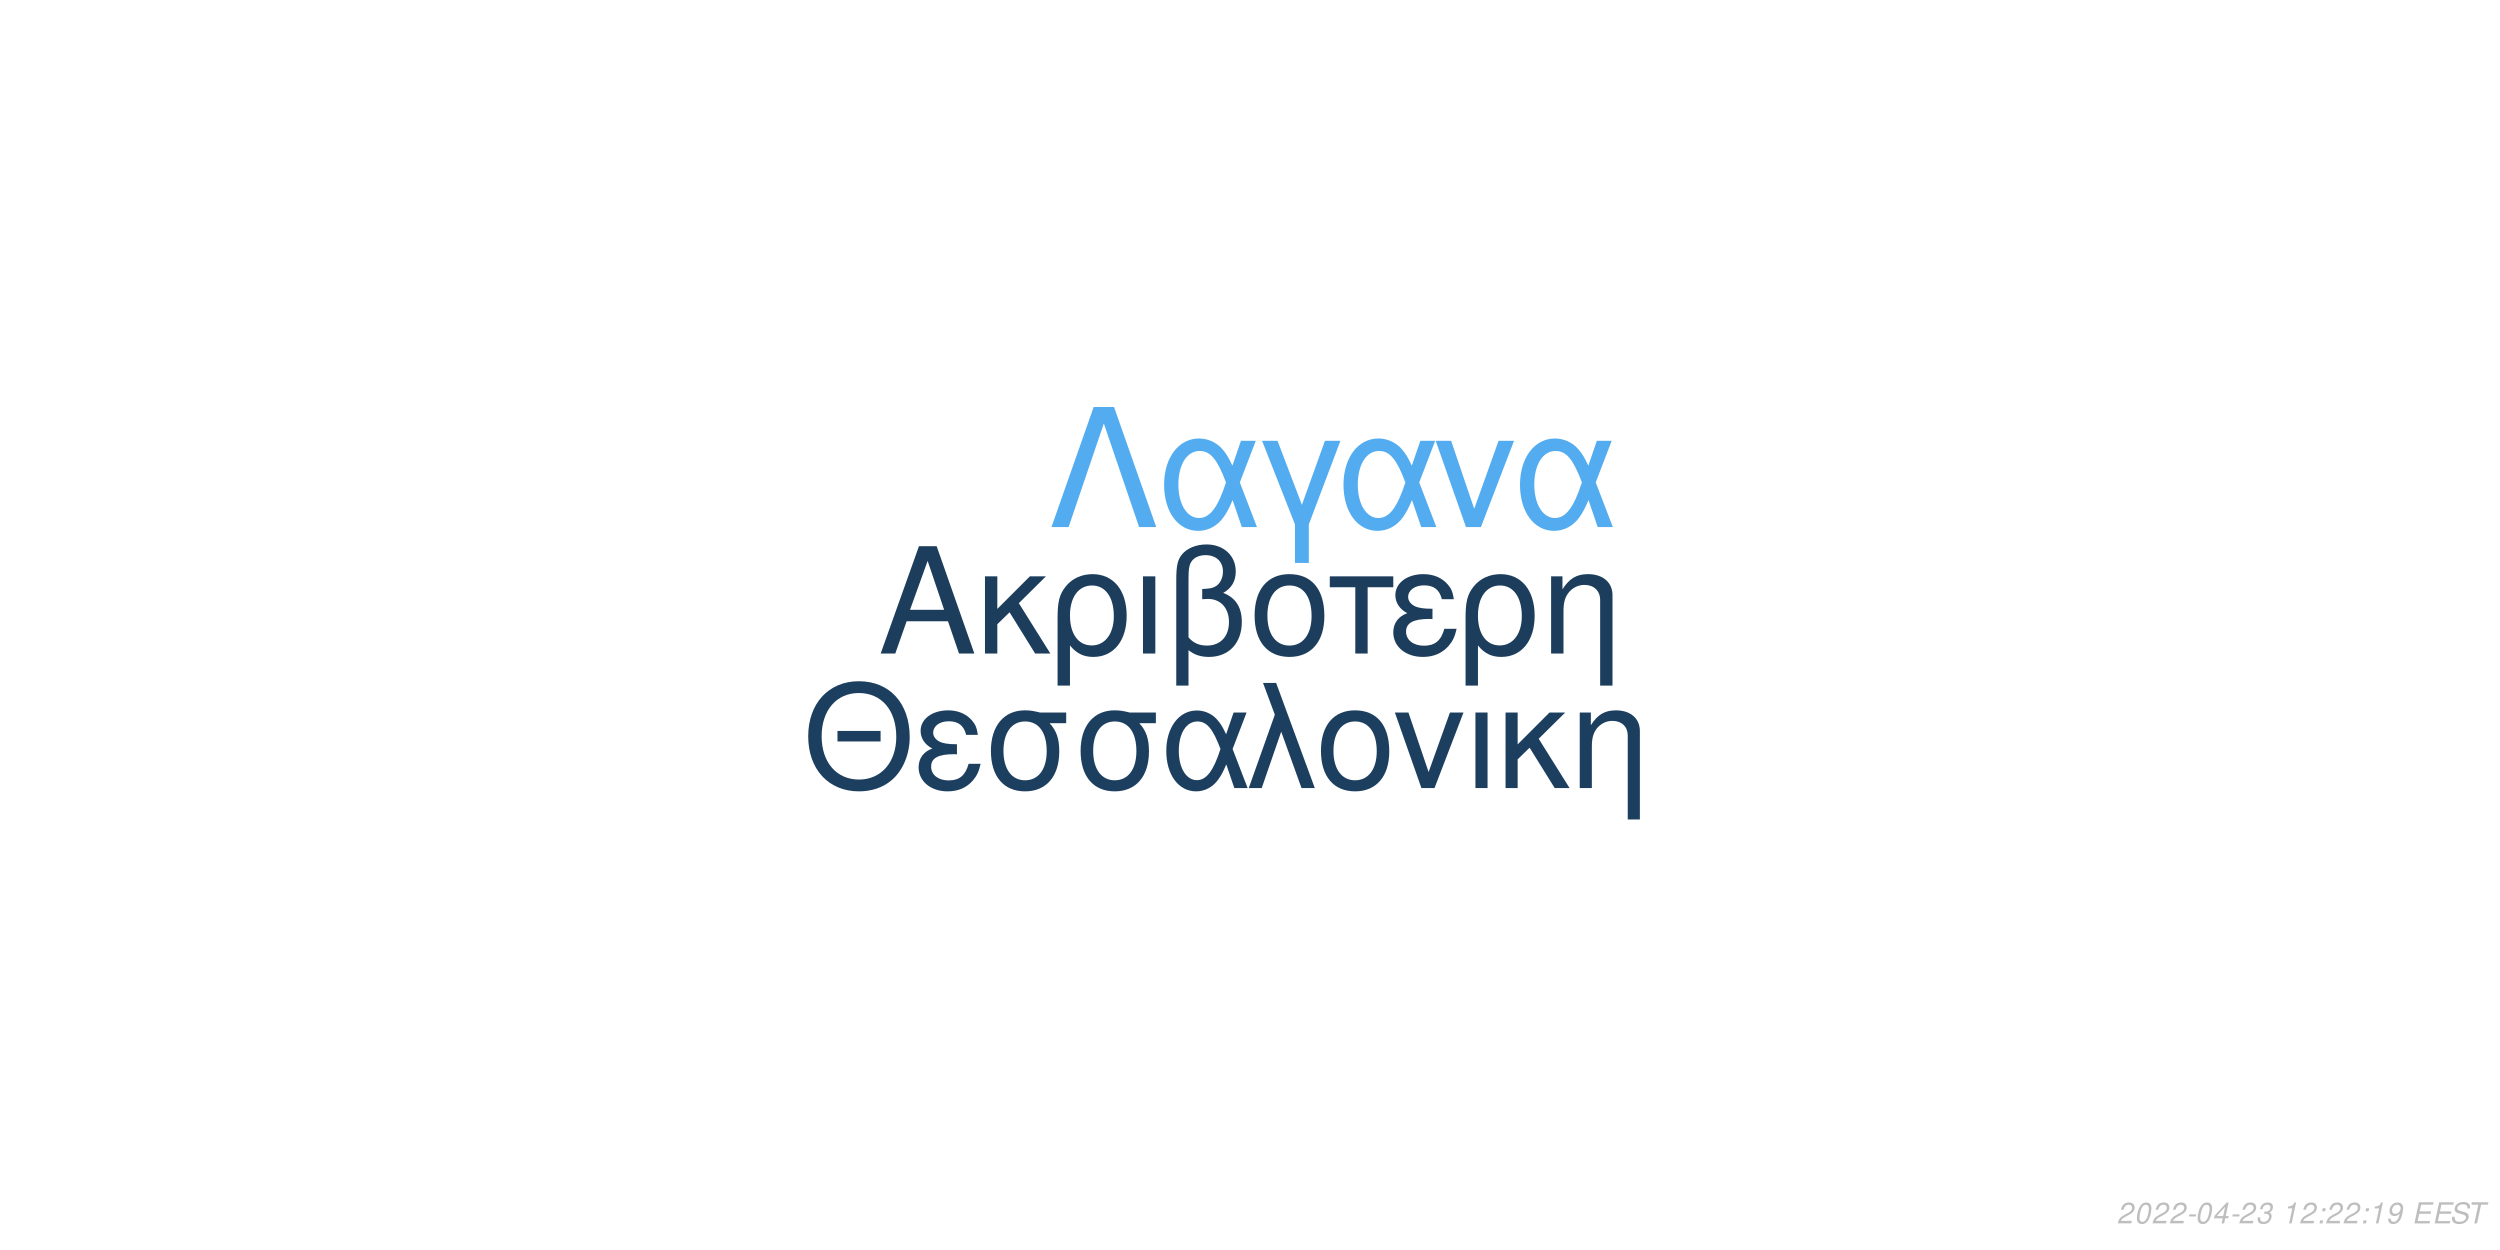
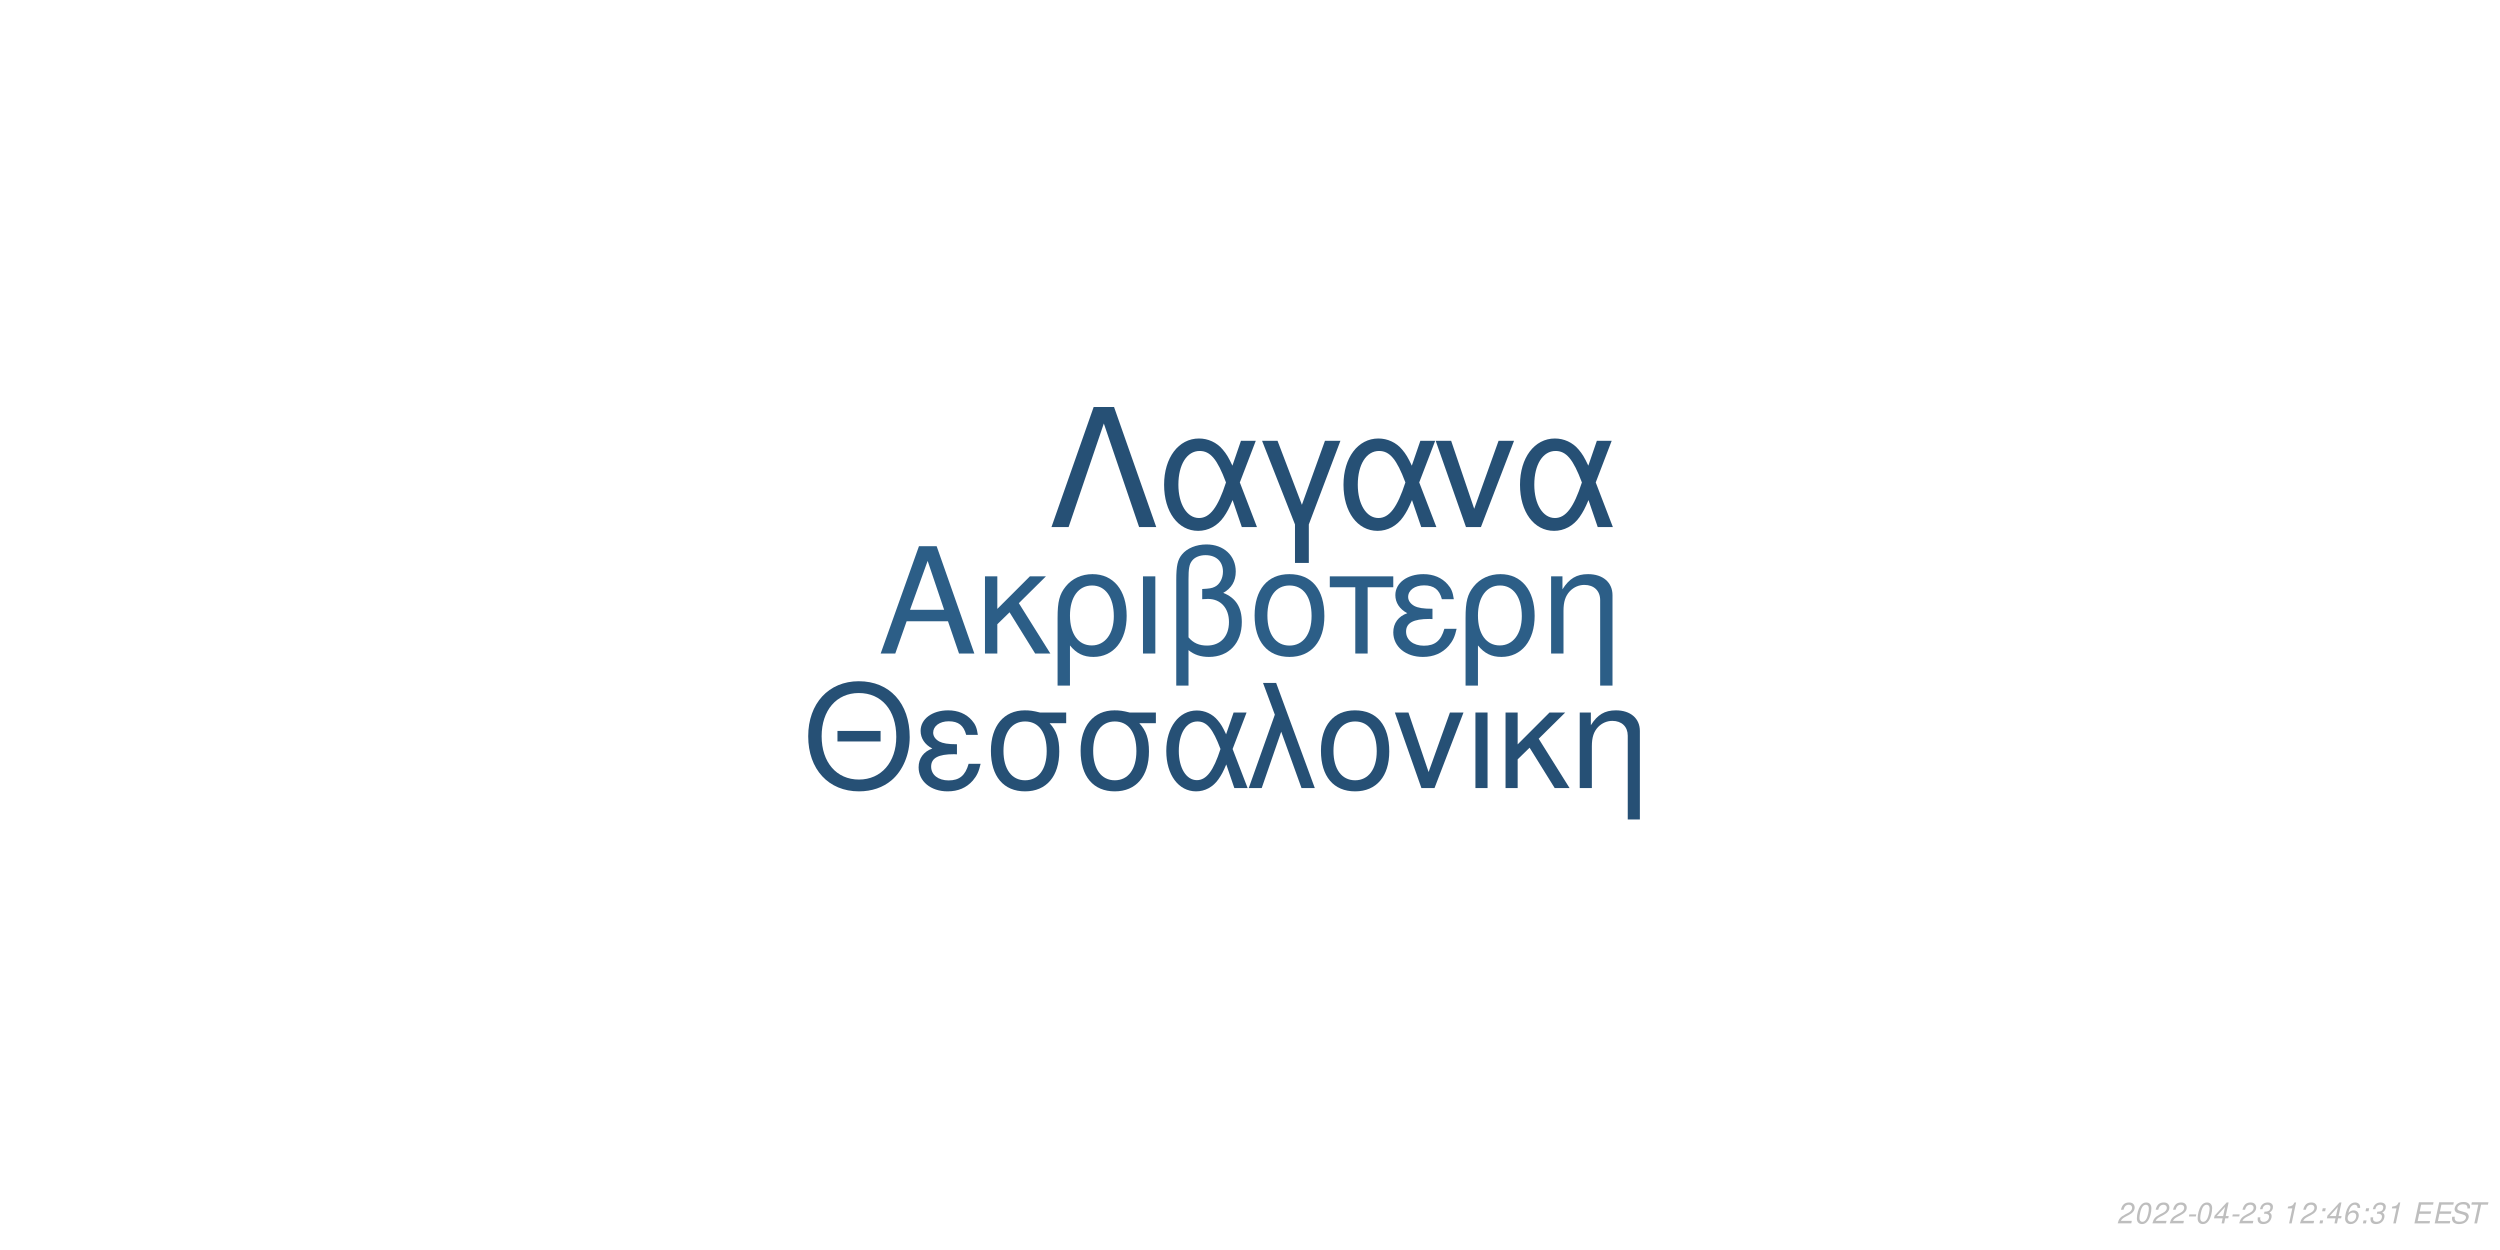
<svg xmlns="http://www.w3.org/2000/svg" xmlns:xlink="http://www.w3.org/1999/xlink" width="864pt" height="432pt" viewBox="0 0 864 432" version="1.1">
  <defs>
    <g>
      <symbol overflow="visible" id="glyph0-0">
        <path style="stroke:none;" d="" />
      </symbol>
      <symbol overflow="visible" id="glyph0-1">
        <path style="stroke:none;" d="M 24.125 -11.141 L 27.938 0 L 33.234 0 L 20.203 -37.094 L 14.094 -37.094 L 0.859 0 L 5.906 0 L 9.828 -11.141 Z M 22.797 -15.109 L 11 -15.109 L 17.094 -32.016 Z M 22.797 -15.109 " />
      </symbol>
      <symbol overflow="visible" id="glyph0-2">
        <path style="stroke:none;" d="M 7.172 -15.422 L 7.172 -26.672 L 2.906 -26.672 L 2.906 0 L 7.172 0 L 7.172 -10.125 L 11.406 -14.25 L 20.25 0 L 25.5 0 L 14.609 -17.406 L 23.969 -26.672 L 18.422 -26.672 Z M 7.172 -15.422 " />
      </symbol>
      <symbol overflow="visible" id="glyph0-3">
        <path style="stroke:none;" d="M 3 11.094 L 7.281 11.094 L 7.281 -2.797 C 9.516 -0.047 11.953 1.172 15.375 1.172 C 22.344 1.172 26.875 -4.422 26.875 -13.031 C 26.875 -21.891 22.297 -27.438 15.062 -27.438 C 11.297 -27.438 7.984 -25.906 5.797 -23.156 C 3.672 -20.516 3 -17.969 3 -12.359 Z M 14.906 -23.516 C 19.547 -23.516 22.438 -19.438 22.438 -12.922 C 22.438 -6.812 19.391 -2.797 14.812 -2.797 C 10.172 -2.797 7.281 -6.766 7.281 -13.125 C 7.281 -19.484 10.234 -23.516 14.906 -23.516 Z M 14.906 -23.516 " />
      </symbol>
      <symbol overflow="visible" id="glyph0-4">
        <path style="stroke:none;" d="M 3.516 0 L 7.781 0 L 7.781 -26.672 L 3.516 -26.672 Z M 3.516 0 " />
      </symbol>
      <symbol overflow="visible" id="glyph0-5">
        <path style="stroke:none;" d="M 4.016 11.094 L 8.25 11.094 L 8.25 -1.172 C 10.172 0.406 12.422 1.172 15.312 1.172 C 22.188 1.172 26.672 -3.609 26.672 -10.891 C 26.672 -15.984 24.578 -19.234 20.25 -20.969 C 23.109 -22.547 24.578 -25.031 24.578 -28.344 C 24.578 -33.844 20.406 -37.703 14.453 -37.703 C 10.938 -37.703 7.734 -36.391 6 -34.25 C 4.484 -32.422 4.016 -30.328 4.016 -25.391 Z M 8.25 -25.656 C 8.25 -29.359 8.5 -30.844 9.469 -32.062 C 10.375 -33.281 12.156 -34 14.094 -34 C 17.812 -34 20.156 -31.812 20.156 -28.297 C 20.156 -25.953 18.984 -23.812 17.297 -23.047 C 16.281 -22.547 15.469 -22.438 12.984 -22.297 L 12.984 -18.781 C 13.734 -18.828 14.344 -18.875 14.969 -18.875 C 19.344 -18.875 22.234 -15.719 22.234 -10.891 C 22.234 -5.906 19.281 -2.75 14.656 -2.75 C 11.953 -2.75 9.922 -3.609 8.25 -5.594 Z M 8.25 -25.656 " />
      </symbol>
      <symbol overflow="visible" id="glyph0-6">
        <path style="stroke:none;" d="M 14.094 -27.438 C 6.562 -27.438 2.094 -22.094 2.094 -13.125 C 2.094 -4.125 6.562 1.172 14.141 1.172 C 21.672 1.172 26.203 -4.172 26.203 -12.922 C 26.203 -22.188 21.828 -27.438 14.094 -27.438 Z M 14.141 -23.516 C 18.938 -23.516 21.781 -19.594 21.781 -12.984 C 21.781 -6.672 18.828 -2.75 14.141 -2.75 C 9.422 -2.75 6.516 -6.672 6.516 -13.125 C 6.516 -19.594 9.422 -23.516 14.141 -23.516 Z M 14.141 -23.516 " />
      </symbol>
      <symbol overflow="visible" id="glyph0-7">
        <path style="stroke:none;" d="M 7.891 0 L 12.156 0 L 12.156 -22.906 L 21.016 -22.906 L 21.016 -26.672 L -0.922 -26.672 L -0.922 -22.906 L 7.891 -22.906 Z M 7.891 0 " />
      </symbol>
      <symbol overflow="visible" id="glyph0-8">
        <path style="stroke:none;" d="M 14.562 -15.469 C 11.344 -15.469 9.562 -15.781 8.297 -16.438 C 6.922 -17.203 6.156 -18.328 6.156 -19.547 C 6.156 -21.891 8.453 -23.562 11.656 -23.562 C 15.062 -23.562 16.953 -22.094 17.812 -18.781 L 21.938 -18.781 C 21.578 -21.266 21.062 -22.5 19.797 -23.922 C 17.812 -26.203 14.906 -27.438 11.453 -27.438 C 5.797 -27.438 1.734 -24.375 1.734 -20.203 C 1.734 -17.609 3.156 -15.375 5.859 -13.938 C 2.797 -12.875 1.016 -10.484 1.016 -7.328 C 1.016 -2.391 5.297 1.172 11.25 1.172 C 14.969 1.172 17.906 -0.109 20.156 -2.641 C 21.578 -4.328 22.297 -5.797 22.906 -8.547 L 18.672 -8.547 C 17.5 -4.422 15.422 -2.703 11.609 -2.703 C 7.938 -2.703 5.438 -4.688 5.438 -7.578 C 5.438 -10.578 7.938 -11.953 13.484 -11.953 C 13.641 -11.953 14.094 -11.953 14.562 -11.906 Z M 14.562 -15.469 " />
      </symbol>
      <symbol overflow="visible" id="glyph0-9">
        <path style="stroke:none;" d="M 3.562 -26.672 L 3.562 0 L 7.844 0 L 7.844 -14.703 C 7.844 -17.906 8.5 -19.891 10.031 -21.531 C 11.406 -22.953 13.188 -23.719 15.062 -23.719 C 18.375 -23.719 20.516 -21.672 20.516 -18.469 L 20.516 11.094 L 24.781 11.094 L 24.781 -20.156 C 24.781 -24.578 21.469 -27.438 16.328 -27.438 C 12.359 -27.438 9.828 -25.906 7.484 -22.188 L 7.484 -26.672 Z M 3.562 -26.672 " />
      </symbol>
      <symbol overflow="visible" id="glyph1-0">
        <path style="stroke:none;" d="" />
      </symbol>
      <symbol overflow="visible" id="glyph1-1">
        <path style="stroke:none;" d="M 26.859 -19.734 L 11.953 -19.734 L 11.953 -16.094 L 26.859 -16.094 Z M 19.328 -36.922 C 8.922 -36.922 1.844 -29.25 1.844 -17.891 C 1.844 -6.484 8.875 1.141 19.391 1.141 C 23.812 1.141 27.703 -0.203 30.641 -2.688 C 34.578 -6.031 36.922 -11.656 36.922 -17.594 C 36.922 -29.297 30 -36.922 19.328 -36.922 Z M 19.328 -32.844 C 27.203 -32.844 32.281 -26.906 32.281 -17.688 C 32.281 -8.922 27.062 -2.938 19.391 -2.938 C 11.609 -2.938 6.484 -8.922 6.484 -17.891 C 6.484 -26.859 11.609 -32.844 19.328 -32.844 Z M 19.328 -32.844 " />
      </symbol>
      <symbol overflow="visible" id="glyph1-2">
        <path style="stroke:none;" d="M 14.25 -15.141 C 11.109 -15.141 9.375 -15.453 8.125 -16.094 C 6.781 -16.844 6.031 -17.938 6.031 -19.141 C 6.031 -21.422 8.266 -23.078 11.406 -23.078 C 14.75 -23.078 16.594 -21.625 17.438 -18.391 L 21.469 -18.391 C 21.125 -20.828 20.625 -22.031 19.391 -23.422 C 17.438 -25.656 14.594 -26.859 11.219 -26.859 C 5.688 -26.859 1.688 -23.875 1.688 -19.781 C 1.688 -17.234 3.094 -15.047 5.734 -13.656 C 2.734 -12.609 1 -10.266 1 -7.172 C 1 -2.344 5.188 1.141 11.016 1.141 C 14.656 1.141 17.547 -0.094 19.734 -2.594 C 21.125 -4.234 21.828 -5.688 22.422 -8.375 L 18.281 -8.375 C 17.141 -4.328 15.094 -2.641 11.359 -2.641 C 7.766 -2.641 5.328 -4.578 5.328 -7.422 C 5.328 -10.359 7.766 -11.703 13.203 -11.703 C 13.359 -11.703 13.797 -11.703 14.25 -11.656 Z M 14.25 -15.141 " />
      </symbol>
      <symbol overflow="visible" id="glyph1-3">
        <path style="stroke:none;" d="M 29 -26.109 L 19.938 -26.109 C 17.594 -26.703 16.438 -26.859 14.703 -26.859 C 7.469 -26.859 2.984 -21.469 2.984 -12.859 C 2.984 -4.031 7.375 1.141 14.797 1.141 C 22.172 1.141 26.609 -4.078 26.609 -12.656 C 26.609 -17.047 25.656 -19.828 23.266 -22.422 L 29 -22.422 Z M 14.797 -23.016 C 19.531 -23.016 22.266 -19.234 22.266 -12.75 C 22.266 -6.531 19.438 -2.688 14.797 -2.688 C 10.172 -2.688 7.328 -6.531 7.328 -12.859 C 7.328 -19.188 10.172 -23.016 14.797 -23.016 Z M 14.797 -23.016 " />
      </symbol>
      <symbol overflow="visible" id="glyph1-4">
        <path style="stroke:none;" d="M 29.344 -26.109 L 24.859 -26.109 L 22.266 -18.578 C 21.125 -21.031 20.484 -22.125 19.328 -23.469 C 17.547 -25.609 14.906 -26.812 12.156 -26.812 C 5.984 -26.812 1.594 -20.984 1.594 -12.812 C 1.594 -4.578 5.828 1.141 11.906 1.141 C 14.953 1.141 17.734 -0.344 19.625 -3.047 C 20.672 -4.531 21.281 -5.688 22.328 -8.172 L 25.109 0 L 29.703 0 L 24.516 -13.5 Z M 20.328 -13.5 C 17.891 -5.922 15.453 -2.734 12.156 -2.734 C 8.516 -2.734 5.922 -6.922 5.922 -12.812 C 5.922 -18.938 8.516 -23.016 12.359 -23.016 C 15.594 -23.016 17.688 -20.531 20.328 -13.5 Z M 20.328 -13.5 " />
      </symbol>
      <symbol overflow="visible" id="glyph1-5">
        <path style="stroke:none;" d="M 1.094 0 L 5.578 0 L 12.312 -19.484 L 19.328 0 L 23.922 0 L 10.562 -36.328 L 6.031 -36.328 L 10.109 -25.359 Z M 1.094 0 " />
      </symbol>
      <symbol overflow="visible" id="glyph1-6">
        <path style="stroke:none;" d="M 13.797 -26.859 C 6.422 -26.859 2.047 -21.625 2.047 -12.859 C 2.047 -4.031 6.422 1.141 13.859 1.141 C 21.234 1.141 25.656 -4.078 25.656 -12.656 C 25.656 -21.719 21.375 -26.859 13.797 -26.859 Z M 13.859 -23.016 C 18.531 -23.016 21.328 -19.188 21.328 -12.703 C 21.328 -6.531 18.438 -2.688 13.859 -2.688 C 9.219 -2.688 6.375 -6.531 6.375 -12.859 C 6.375 -19.188 9.219 -23.016 13.859 -23.016 Z M 13.859 -23.016 " />
      </symbol>
      <symbol overflow="visible" id="glyph1-7">
        <path style="stroke:none;" d="M 14.297 0 L 24.312 -26.109 L 19.625 -26.109 L 12.25 -5.531 L 5.281 -26.109 L 0.594 -26.109 L 9.766 0 Z M 14.297 0 " />
      </symbol>
      <symbol overflow="visible" id="glyph1-8">
        <path style="stroke:none;" d="M 3.438 0 L 7.625 0 L 7.625 -26.109 L 3.438 -26.109 Z M 3.438 0 " />
      </symbol>
      <symbol overflow="visible" id="glyph1-9">
        <path style="stroke:none;" d="M 7.031 -15.094 L 7.031 -26.109 L 2.844 -26.109 L 2.844 0 L 7.031 0 L 7.031 -9.922 L 11.156 -13.953 L 19.828 0 L 24.969 0 L 14.297 -17.047 L 23.469 -26.109 L 18.031 -26.109 Z M 7.031 -15.094 " />
      </symbol>
      <symbol overflow="visible" id="glyph1-10">
        <path style="stroke:none;" d="M 3.484 -26.109 L 3.484 0 L 7.672 0 L 7.672 -14.406 C 7.672 -17.547 8.328 -19.484 9.812 -21.078 C 11.156 -22.469 12.906 -23.219 14.75 -23.219 C 17.984 -23.219 20.078 -21.234 20.078 -18.094 L 20.078 10.859 L 24.266 10.859 L 24.266 -19.734 C 24.266 -24.062 21.031 -26.859 16 -26.859 C 12.109 -26.859 9.609 -25.359 7.328 -21.719 L 7.328 -26.109 Z M 3.484 -26.109 " />
      </symbol>
      <symbol overflow="visible" id="glyph2-0">
        <path style="stroke:none;" d="" />
      </symbol>
      <symbol overflow="visible" id="glyph2-1">
        <path style="stroke:none;" d="M 22.531 -41.484 L 15.484 -41.484 L 0.906 0 L 6.828 0 L 19 -35.797 L 31.188 0 L 37.109 0 Z M 22.531 -41.484 " />
      </symbol>
      <symbol overflow="visible" id="glyph2-2">
        <path style="stroke:none;" d="M 33.516 -29.812 L 28.391 -29.812 L 25.438 -21.219 C 24.125 -24.016 23.391 -25.266 22.078 -26.797 C 20.031 -29.25 17.016 -30.609 13.891 -30.609 C 6.828 -30.609 1.828 -23.953 1.828 -14.625 C 1.828 -5.234 6.656 1.312 13.594 1.312 C 17.078 1.312 20.266 -0.391 22.422 -3.469 C 23.609 -5.172 24.297 -6.484 25.5 -9.328 L 28.688 0 L 33.922 0 L 28 -15.422 Z M 23.219 -15.422 C 20.422 -6.766 17.641 -3.125 13.891 -3.125 C 9.734 -3.125 6.766 -7.906 6.766 -14.625 C 6.766 -21.625 9.734 -26.297 14.109 -26.297 C 17.812 -26.297 20.203 -23.453 23.219 -15.422 Z M 23.219 -15.422 " />
      </symbol>
      <symbol overflow="visible" id="glyph2-3">
        <path style="stroke:none;" d="M 12.062 12.406 L 16.844 12.406 L 16.844 -0.906 L 27.766 -29.812 L 22.422 -29.812 L 14.453 -7.688 L 6.031 -29.812 L 0.688 -29.812 L 12.062 -0.906 Z M 12.062 12.406 " />
      </symbol>
      <symbol overflow="visible" id="glyph2-4">
        <path style="stroke:none;" d="M 16.328 0 L 27.766 -29.812 L 22.422 -29.812 L 14 -6.312 L 6.031 -29.812 L 0.688 -29.812 L 11.156 0 Z M 16.328 0 " />
      </symbol>
      <symbol overflow="visible" id="glyph3-0">
        <path style="stroke:none;" d="" />
      </symbol>
      <symbol overflow="visible" id="glyph3-1">
        <path style="stroke:none;" d="M 5.234 -0.875 L 1.469 -0.875 C 1.641 -1.375 2.203 -1.891 3.109 -2.344 L 4.234 -2.938 C 5.562 -3.625 6.219 -4.469 6.219 -5.484 C 6.219 -5.938 6.062 -6.359 5.797 -6.656 C 5.469 -7.047 4.984 -7.234 4.312 -7.234 C 2.766 -7.234 1.891 -6.453 1.484 -4.734 L 2.375 -4.734 C 2.484 -5.188 2.609 -5.484 2.797 -5.75 C 3.094 -6.203 3.609 -6.453 4.188 -6.453 C 4.891 -6.453 5.344 -6.031 5.344 -5.375 C 5.344 -4.703 4.859 -4.094 4.016 -3.656 L 2.984 -3.125 C 1.234 -2.188 0.797 -1.656 0.344 -0.016 L 5.047 -0.016 Z M 5.234 -0.875 " />
      </symbol>
      <symbol overflow="visible" id="glyph3-2">
        <path style="stroke:none;" d="M 4.203 -7.234 C 3.375 -7.234 2.688 -6.812 2.125 -5.984 C 1.484 -5.047 0.984 -3.188 0.984 -1.734 C 0.984 -1.109 1.172 -0.562 1.484 -0.266 C 1.797 0.047 2.281 0.234 2.766 0.234 C 3.625 0.234 4.281 -0.156 4.859 -1.016 C 5.516 -1.953 6 -3.797 6 -5.266 C 6 -6.5 5.328 -7.234 4.203 -7.234 Z M 4.094 -6.453 C 4.734 -6.453 5.125 -5.984 5.125 -5.156 C 5.125 -4.203 4.781 -2.625 4.406 -1.812 C 3.984 -0.938 3.516 -0.547 2.875 -0.547 C 2.25 -0.547 1.875 -1.031 1.875 -1.828 C 1.875 -2.797 2.203 -4.344 2.594 -5.203 C 2.984 -6.047 3.453 -6.453 4.094 -6.453 Z M 4.094 -6.453 " />
      </symbol>
      <symbol overflow="visible" id="glyph3-3">
        <path style="stroke:none;" d="M 3.516 -3.125 L 1.125 -3.125 L 0.969 -2.406 L 3.359 -2.406 Z M 3.516 -3.125 " />
      </symbol>
      <symbol overflow="visible" id="glyph3-4">
        <path style="stroke:none;" d="M 3.625 -1.75 L 3.266 0 L 4.141 0 L 4.516 -1.75 L 5.562 -1.75 L 5.734 -2.531 L 4.688 -2.531 L 5.688 -7.234 L 5.016 -7.234 L 0.844 -2.672 L 0.641 -1.75 Z M 3.797 -2.531 L 1.594 -2.531 L 4.469 -5.703 Z M 3.797 -2.531 " />
      </symbol>
      <symbol overflow="visible" id="glyph3-5">
        <path style="stroke:none;" d="M 2.922 -3.312 C 3.125 -3.344 3.234 -3.344 3.375 -3.344 C 4.203 -3.344 4.688 -3 4.688 -2.406 C 4.688 -1.312 3.906 -0.547 2.781 -0.547 C 2.047 -0.547 1.594 -0.938 1.594 -1.562 C 1.594 -1.719 1.609 -1.844 1.656 -2.094 L 0.766 -2.094 C 0.734 -1.797 0.719 -1.641 0.719 -1.469 C 0.719 -0.375 1.406 0.234 2.641 0.234 C 3.547 0.234 4.297 -0.078 4.812 -0.656 C 5.266 -1.156 5.562 -1.875 5.562 -2.547 C 5.562 -3.125 5.344 -3.453 4.797 -3.734 C 5.641 -4.234 6.016 -4.844 6.016 -5.734 C 6.016 -6.656 5.312 -7.234 4.203 -7.234 C 3.375 -7.234 2.672 -6.938 2.188 -6.375 C 1.891 -6.031 1.703 -5.641 1.516 -4.906 L 2.391 -4.906 C 2.5 -5.359 2.594 -5.594 2.734 -5.812 C 3.047 -6.234 3.516 -6.453 4.078 -6.453 C 4.734 -6.453 5.141 -6.125 5.141 -5.578 C 5.141 -5.188 5.016 -4.797 4.797 -4.547 C 4.516 -4.234 4 -4.062 3.266 -4.062 L 3.078 -4.062 Z M 2.922 -3.312 " />
      </symbol>
      <symbol overflow="visible" id="glyph3-6">
        <path style="stroke:none;" d="" />
      </symbol>
      <symbol overflow="visible" id="glyph3-7">
        <path style="stroke:none;" d="M 3.703 -5.188 L 2.594 0 L 3.469 0 L 5.016 -7.234 L 4.438 -7.234 C 3.906 -6.156 3.688 -6.016 2.234 -5.812 L 2.109 -5.188 Z M 3.703 -5.188 " />
      </symbol>
      <symbol overflow="visible" id="glyph3-8">
        <path style="stroke:none;" d="M 2.359 -1.031 L 1.312 -1.031 L 1.094 0 L 2.141 0 Z M 3.266 -5.234 L 2.219 -5.234 L 2 -4.203 L 3.047 -4.203 Z M 3.266 -5.234 " />
      </symbol>
      <symbol overflow="visible" id="glyph3-9">
-         <path style="stroke:none;" d="M 0.844 -1.656 C 0.844 -1.547 0.844 -1.438 0.844 -1.375 C 0.844 -0.406 1.531 0.234 2.578 0.234 C 3.203 0.234 3.766 0.016 4.297 -0.438 C 4.938 -1 5.312 -1.656 5.594 -2.719 C 5.844 -3.672 6.016 -4.766 6.016 -5.375 C 6.016 -5.844 5.844 -6.328 5.547 -6.656 C 5.203 -7.031 4.703 -7.234 4.062 -7.234 C 2.516 -7.234 1.297 -5.938 1.297 -4.266 C 1.297 -3.203 1.984 -2.547 3.047 -2.547 C 3.484 -2.547 3.953 -2.672 4.281 -2.891 C 4.406 -2.984 4.547 -3.078 4.828 -3.344 C 4.438 -1.484 3.703 -0.547 2.703 -0.547 C 2.109 -0.547 1.719 -0.938 1.719 -1.547 L 1.719 -1.656 Z M 3.953 -6.453 C 4.625 -6.453 5.141 -5.953 5.141 -5.281 C 5.141 -4.188 4.312 -3.312 3.297 -3.312 C 2.594 -3.312 2.172 -3.734 2.172 -4.453 C 2.172 -5.562 2.984 -6.453 3.953 -6.453 Z M 3.953 -6.453 " />
+         <path style="stroke:none;" d="M 6.125 -5.344 L 6.141 -5.625 C 6.141 -6.609 5.453 -7.234 4.391 -7.234 C 3.438 -7.234 2.641 -6.719 2.016 -5.703 C 1.422 -4.781 0.938 -2.953 0.938 -1.688 C 0.938 -0.516 1.688 0.234 2.859 0.234 C 3.703 0.234 4.438 -0.156 5 -0.875 C 5.406 -1.422 5.672 -2.156 5.672 -2.766 C 5.672 -3.812 4.969 -4.5 3.906 -4.5 C 3.234 -4.5 2.672 -4.234 2.094 -3.625 C 2.406 -5.375 3.234 -6.453 4.25 -6.453 C 4.703 -6.453 5.062 -6.234 5.172 -5.844 C 5.203 -5.719 5.234 -5.578 5.25 -5.344 Z M 3.656 -3.734 C 4.344 -3.734 4.797 -3.281 4.797 -2.625 C 4.797 -1.469 3.984 -0.547 2.984 -0.547 C 2.297 -0.547 1.812 -1.047 1.812 -1.766 C 1.812 -2.859 2.625 -3.734 3.656 -3.734 Z M 3.656 -3.734 " />
      </symbol>
      <symbol overflow="visible" id="glyph3-10">
        <path style="stroke:none;" d="M 2.547 -3.312 L 6.5 -3.312 L 6.688 -4.141 L 2.719 -4.141 L 3.219 -6.469 L 7.344 -6.469 L 7.516 -7.297 L 2.453 -7.297 L 0.906 0 L 6.125 0 L 6.297 -0.812 L 2.016 -0.812 Z M 2.547 -3.312 " />
      </symbol>
      <symbol overflow="visible" id="glyph3-11">
        <path style="stroke:none;" d="M 7.062 -5.156 C 7.125 -5.438 7.141 -5.562 7.141 -5.703 C 7.141 -6.156 6.938 -6.594 6.594 -6.891 C 6.188 -7.25 5.656 -7.406 4.875 -7.406 C 3.844 -7.406 3.047 -7.125 2.5 -6.562 C 2.094 -6.141 1.781 -5.438 1.781 -4.922 C 1.781 -4.297 2.219 -3.766 2.891 -3.562 L 4.594 -3.094 C 5.406 -2.859 5.734 -2.578 5.734 -2.094 C 5.734 -1.781 5.547 -1.406 5.266 -1.141 C 4.844 -0.766 4.266 -0.578 3.453 -0.578 C 2.328 -0.578 1.812 -0.984 1.812 -1.906 C 1.812 -2.047 1.812 -2.125 1.844 -2.312 L 0.984 -2.312 C 0.906 -2.062 0.891 -1.906 0.891 -1.688 C 0.891 -0.484 1.797 0.234 3.297 0.234 C 4.359 0.234 5.234 -0.062 5.812 -0.609 C 6.344 -1.078 6.688 -1.797 6.688 -2.375 C 6.688 -2.641 6.609 -2.906 6.453 -3.156 C 6.234 -3.5 5.938 -3.703 5.469 -3.828 L 3.75 -4.312 C 2.984 -4.547 2.734 -4.734 2.734 -5.188 C 2.734 -5.547 2.875 -5.844 3.188 -6.109 C 3.547 -6.438 4.031 -6.594 4.703 -6.594 C 5.266 -6.594 5.688 -6.484 5.906 -6.297 C 6.094 -6.125 6.219 -5.797 6.219 -5.516 C 6.219 -5.422 6.203 -5.344 6.188 -5.156 Z M 7.062 -5.156 " />
      </symbol>
      <symbol overflow="visible" id="glyph3-12">
        <path style="stroke:none;" d="M 4.938 -6.469 L 7.312 -6.469 L 7.484 -7.297 L 1.75 -7.297 L 1.578 -6.469 L 3.984 -6.469 L 2.609 0 L 3.547 0 Z M 4.938 -6.469 " />
      </symbol>
    </g>
  </defs>
  <g id="surface1">
    <rect x="0" y="0" width="864" height="432" style="fill:rgb(100%,100%,100%);fill-opacity:1;stroke:none;" />
-     <g style="fill:rgb(10.98%,23.922%,35.686%);fill-opacity:1;">
+     <g style="fill:rgb(17.255%,36.863%,52.941%);fill-opacity:1;">
      <use xlink:href="#glyph0-1" x="303.5" y="225.861" />
      <use xlink:href="#glyph0-2" x="337.5" y="225.861" />
      <use xlink:href="#glyph0-3" x="362.5" y="225.861" />
      <use xlink:href="#glyph0-4" x="391.5" y="225.861" />
      <use xlink:href="#glyph0-5" x="402.5" y="225.861" />
      <use xlink:href="#glyph0-6" x="431.5" y="225.861" />
      <use xlink:href="#glyph0-7" x="460.5" y="225.861" />
      <use xlink:href="#glyph0-8" x="480.5" y="225.861" />
      <use xlink:href="#glyph0-3" x="503.5" y="225.861" />
      <use xlink:href="#glyph0-9" x="532.5" y="225.861" />
    </g>
-     <g style="fill:rgb(11.373%,24.706%,37.255%);fill-opacity:1;">
+     <g style="fill:rgb(14.902%,31.373%,45.882%);fill-opacity:1;">
      <use xlink:href="#glyph1-1" x="277.473" y="272.354" />
      <use xlink:href="#glyph1-2" x="316.473" y="272.354" />
      <use xlink:href="#glyph1-3" x="339.473" y="272.354" />
      <use xlink:href="#glyph1-3" x="370.473" y="272.354" />
      <use xlink:href="#glyph1-4" x="401.473" y="272.354" />
      <use xlink:href="#glyph1-5" x="430.473" y="272.354" />
      <use xlink:href="#glyph1-6" x="454.473" y="272.354" />
      <use xlink:href="#glyph1-7" x="481.473" y="272.354" />
      <use xlink:href="#glyph1-8" x="506.473" y="272.354" />
      <use xlink:href="#glyph1-9" x="517.473" y="272.354" />
      <use xlink:href="#glyph1-10" x="542.473" y="272.354" />
    </g>
-     <g style="fill:rgb(32.549%,67.451%,94.118%);fill-opacity:1;">
+     <g style="fill:rgb(14.902%,31.373%,45.882%);fill-opacity:1;">
      <use xlink:href="#glyph2-1" x="362.484" y="182.152" />
      <use xlink:href="#glyph2-2" x="400.484" y="182.152" />
      <use xlink:href="#glyph2-3" x="435.484" y="182.152" />
      <use xlink:href="#glyph2-2" x="462.484" y="182.152" />
      <use xlink:href="#glyph2-4" x="495.484" y="182.152" />
      <use xlink:href="#glyph2-2" x="523.484" y="182.152" />
    </g>
    <g style="fill:rgb(74.51%,74.51%,74.51%);fill-opacity:1;">
      <use xlink:href="#glyph3-1" x="731.52" y="422.81" />
      <use xlink:href="#glyph3-2" x="737.52" y="422.81" />
      <use xlink:href="#glyph3-1" x="743.52" y="422.81" />
      <use xlink:href="#glyph3-1" x="749.52" y="422.81" />
      <use xlink:href="#glyph3-3" x="755.52" y="422.81" />
      <use xlink:href="#glyph3-2" x="758.52" y="422.81" />
      <use xlink:href="#glyph3-4" x="764.52" y="422.81" />
      <use xlink:href="#glyph3-3" x="770.52" y="422.81" />
      <use xlink:href="#glyph3-1" x="773.52" y="422.81" />
      <use xlink:href="#glyph3-5" x="779.52" y="422.81" />
      <use xlink:href="#glyph3-6" x="785.52" y="422.81" />
      <use xlink:href="#glyph3-7" x="788.52" y="422.81" />
      <use xlink:href="#glyph3-1" x="794.52" y="422.81" />
      <use xlink:href="#glyph3-8" x="800.52" y="422.81" />
-       <use xlink:href="#glyph3-1" x="803.52" y="422.81" />
-       <use xlink:href="#glyph3-1" x="809.52" y="422.81" />
+       <use xlink:href="#glyph3-4" x="803.52" y="422.81" />
+       <use xlink:href="#glyph3-9" x="809.52" y="422.81" />
      <use xlink:href="#glyph3-8" x="815.52" y="422.81" />
-       <use xlink:href="#glyph3-7" x="818.52" y="422.81" />
-       <use xlink:href="#glyph3-9" x="824.52" y="422.81" />
+       <use xlink:href="#glyph3-5" x="818.52" y="422.81" />
+       <use xlink:href="#glyph3-7" x="824.52" y="422.81" />
      <use xlink:href="#glyph3-6" x="830.52" y="422.81" />
      <use xlink:href="#glyph3-10" x="833.52" y="422.81" />
      <use xlink:href="#glyph3-10" x="840.52" y="422.81" />
      <use xlink:href="#glyph3-11" x="846.52" y="422.81" />
      <use xlink:href="#glyph3-12" x="852.52" y="422.81" />
    </g>
  </g>
</svg>
